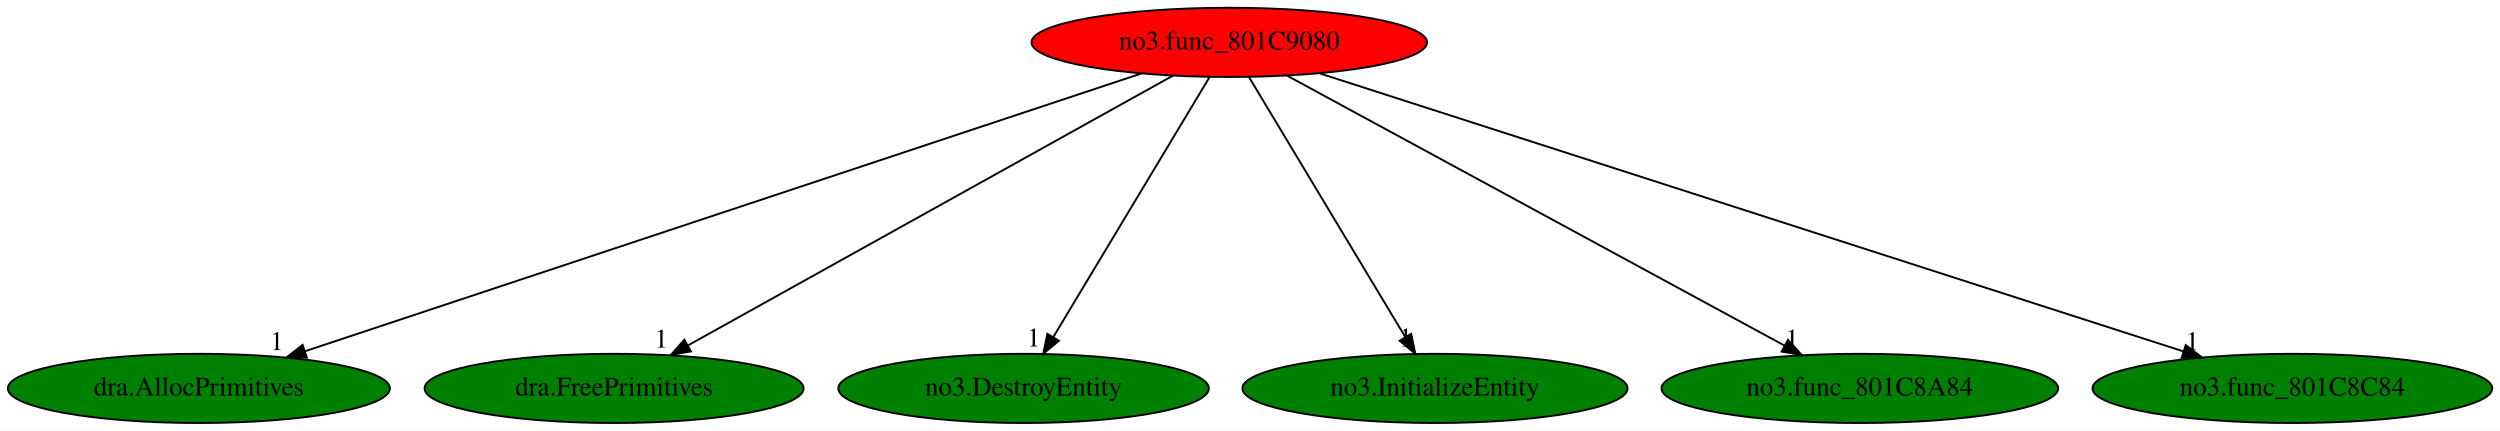
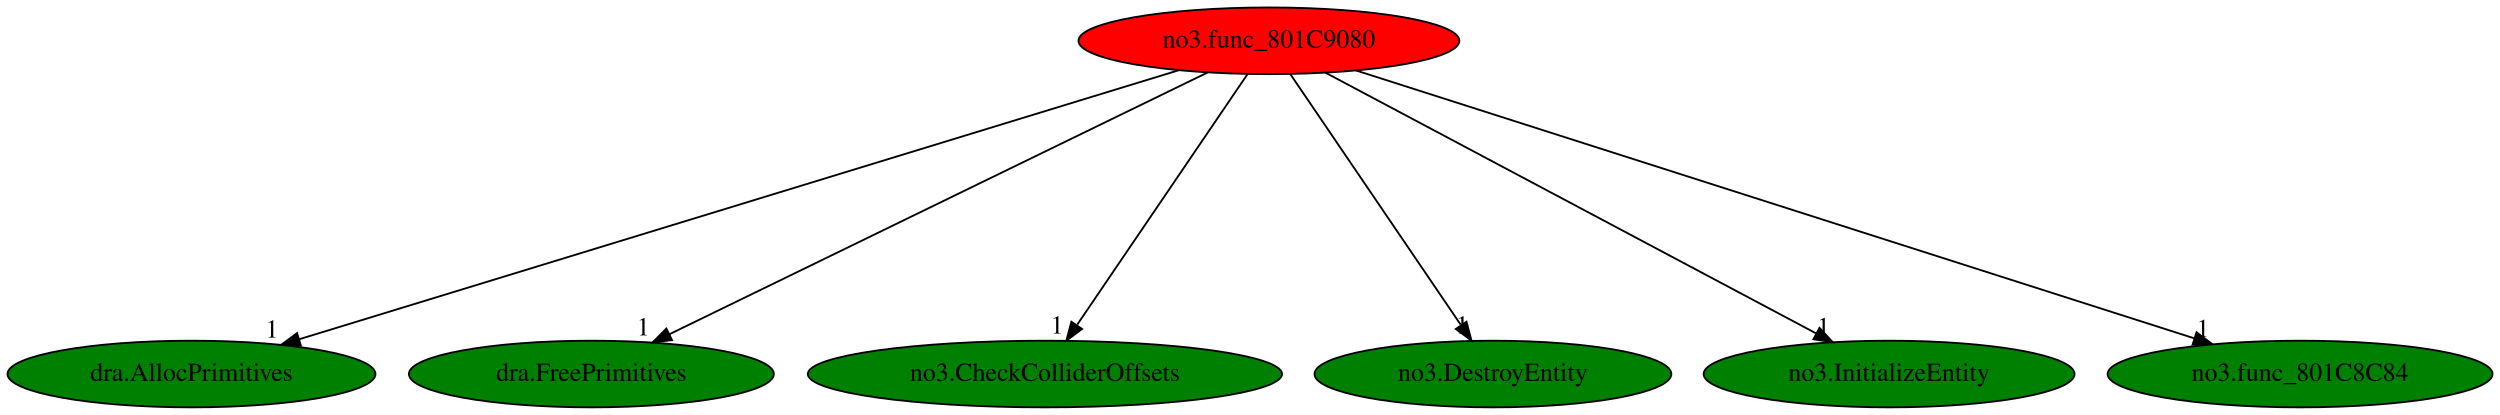
- <svg xmlns="http://www.w3.org/2000/svg" xmlns:xlink="http://www.w3.org/1999/xlink" width="1300pt" height="224pt" viewBox="0.00 0.00 1300.43 224.00">
+ <svg xmlns="http://www.w3.org/2000/svg" xmlns:xlink="http://www.w3.org/1999/xlink" width="1350pt" height="224pt" viewBox="0.00 0.00 1350.43 224.00">
  <g id="graph0" class="graph" transform="scale(1 1) rotate(0) translate(4 220)">
-     <polygon fill="white" stroke="transparent" points="-4,4 -4,-220 1296.43,-220 1296.43,4 -4,4" />
+     <polygon fill="white" stroke="transparent" points="-4,4 -4,-220 1346.43,-220 1346.43,4 -4,4" />
    <g id="node1" class="node">
-       <ellipse fill="red" stroke="black" cx="635.44" cy="-198" rx="102.88" ry="18" />
-       <text text-anchor="middle" x="635.44" y="-194.3" font-family="Times,serif" font-size="14.00">no3.func_801C9080</text>
+       <ellipse fill="red" stroke="black" cx="681.44" cy="-198" rx="102.88" ry="18" />
+       <text text-anchor="middle" x="681.44" y="-194.3" font-family="Times,serif" font-size="14.00">no3.func_801C9080</text>
    </g>
    <g id="node2" class="node">
      <g id="a_node2">
        <a xlink:href="dra.AllocPrimitives.svg" xlink:title="dra.AllocPrimitives">
          <ellipse fill="green" stroke="black" cx="99.44" cy="-18" rx="99.38" ry="18" />
          <text text-anchor="middle" x="99.44" y="-14.3" font-family="Times,serif" font-size="14.00">dra.AllocPrimitives</text>
        </a>
      </g>
    </g>
    <g id="edge1" class="edge">
-       <path fill="none" stroke="black" d="M589.74,-181.82C491.54,-149.21 260.72,-72.56 154.59,-37.32" />
-       <polygon fill="black" stroke="black" points="155.62,-33.97 145.02,-34.14 153.41,-40.61 155.62,-33.97" />
-       <text text-anchor="middle" x="140.02" y="-37.94" font-family="Times,serif" font-size="14.00">1</text>
+       <path fill="none" stroke="black" d="M632.82,-182.13C526.24,-149.53 272.4,-71.9 157.6,-36.79" />
+       <polygon fill="black" stroke="black" points="158.51,-33.41 147.92,-33.83 156.46,-40.1 158.51,-33.41" />
+       <text text-anchor="middle" x="142.92" y="-37.63" font-family="Times,serif" font-size="14.00">1</text>
    </g>
    <g id="node3" class="node">
      <g id="a_node3">
        <a xlink:href="dra.FreePrimitives.svg" xlink:title="dra.FreePrimitives">
          <ellipse fill="green" stroke="black" cx="315.44" cy="-18" rx="98.58" ry="18" />
          <text text-anchor="middle" x="315.44" y="-14.3" font-family="Times,serif" font-size="14.00">dra.FreePrimitives</text>
        </a>
      </g>
    </g>
    <g id="edge2" class="edge">
-       <path fill="none" stroke="black" d="M606.19,-180.73C548.25,-148.5 418.89,-76.55 354.05,-40.48" />
-       <polygon fill="black" stroke="black" points="355.41,-37.23 344.97,-35.42 352,-43.34 355.41,-37.23" />
-       <text text-anchor="middle" x="339.97" y="-39.22" font-family="Times,serif" font-size="14.00">1</text>
+       <path fill="none" stroke="black" d="M648.32,-180.89C581.58,-148.43 431.05,-75.22 357.49,-39.45" />
+       <polygon fill="black" stroke="black" points="359.02,-36.3 348.49,-35.07 355.95,-42.59 359.02,-36.3" />
+       <text text-anchor="middle" x="343.49" y="-38.87" font-family="Times,serif" font-size="14.00">1</text>
    </g>
    <g id="node4" class="node">
      <g id="a_node4">
-         <a xlink:href="no3.DestroyEntity.svg" xlink:title="no3.DestroyEntity">
-           <ellipse fill="green" stroke="black" cx="528.44" cy="-18" rx="96.38" ry="18" />
-           <text text-anchor="middle" x="528.44" y="-14.3" font-family="Times,serif" font-size="14.00">no3.DestroyEntity</text>
+         <a xlink:href="no3.CheckColliderOffsets.svg" xlink:title="no3.CheckColliderOffsets">
+           <ellipse fill="green" stroke="black" cx="560.44" cy="-18" rx="128.08" ry="18" />
+           <text text-anchor="middle" x="560.44" y="-14.3" font-family="Times,serif" font-size="14.00">no3.CheckColliderOffsets</text>
        </a>
      </g>
    </g>
    <g id="edge3" class="edge">
-       <path fill="none" stroke="black" d="M625.18,-179.93C606.33,-148.57 566.07,-81.6 543.89,-44.71" />
-       <polygon fill="black" stroke="black" points="546.82,-42.78 538.67,-36.02 540.82,-46.39 546.82,-42.78" />
-       <text text-anchor="middle" x="533.67" y="-39.82" font-family="Times,serif" font-size="14.00">1</text>
+       <path fill="none" stroke="black" d="M669.84,-179.93C648.52,-148.57 603,-81.6 577.92,-44.71" />
+       <polygon fill="black" stroke="black" points="580.52,-42.32 572.01,-36.02 574.74,-46.25 580.52,-42.32" />
+       <text text-anchor="middle" x="567.01" y="-39.82" font-family="Times,serif" font-size="14.00">1</text>
    </g>
    <g id="node5" class="node">
      <g id="a_node5">
-         <a xlink:href="no3.InitializeEntity.svg" xlink:title="no3.InitializeEntity">
-           <ellipse fill="green" stroke="black" cx="742.44" cy="-18" rx="100.18" ry="18" />
-           <text text-anchor="middle" x="742.44" y="-14.3" font-family="Times,serif" font-size="14.00">no3.InitializeEntity</text>
+         <a xlink:href="no3.DestroyEntity.svg" xlink:title="no3.DestroyEntity">
+           <ellipse fill="green" stroke="black" cx="802.44" cy="-18" rx="96.38" ry="18" />
+           <text text-anchor="middle" x="802.44" y="-14.3" font-family="Times,serif" font-size="14.00">no3.DestroyEntity</text>
        </a>
      </g>
    </g>
    <g id="edge4" class="edge">
-       <path fill="none" stroke="black" d="M645.7,-179.93C664.56,-148.57 704.81,-81.6 726.99,-44.71" />
-       <polygon fill="black" stroke="black" points="730.06,-46.39 732.21,-36.02 724.06,-42.78 730.06,-46.39" />
-       <text text-anchor="middle" x="727.21" y="-39.82" font-family="Times,serif" font-size="14.00">1</text>
+       <path fill="none" stroke="black" d="M693.04,-179.93C714.36,-148.57 759.89,-81.6 784.97,-44.71" />
+       <polygon fill="black" stroke="black" points="788.15,-46.25 790.87,-36.02 782.36,-42.32 788.15,-46.25" />
+       <text text-anchor="middle" x="785.87" y="-39.82" font-family="Times,serif" font-size="14.00">1</text>
    </g>
    <g id="node6" class="node">
      <g id="a_node6">
-         <a xlink:href="no3.func_801C8A84.svg" xlink:title="no3.func_801C8A84">
-           <ellipse fill="green" stroke="black" cx="963.44" cy="-18" rx="103.18" ry="18" />
-           <text text-anchor="middle" x="963.44" y="-14.3" font-family="Times,serif" font-size="14.00">no3.func_801C8A84</text>
+         <a xlink:href="no3.InitializeEntity.svg" xlink:title="no3.InitializeEntity">
+           <ellipse fill="green" stroke="black" cx="1016.44" cy="-18" rx="100.18" ry="18" />
+           <text text-anchor="middle" x="1016.44" y="-14.3" font-family="Times,serif" font-size="14.00">no3.InitializeEntity</text>
        </a>
      </g>
    </g>
    <g id="edge5" class="edge">
-       <path fill="none" stroke="black" d="M665.42,-180.73C724.93,-148.44 857.95,-76.25 924.28,-40.25" />
-       <polygon fill="black" stroke="black" points="926.06,-43.27 933.18,-35.42 922.72,-37.12 926.06,-43.27" />
-       <text text-anchor="middle" x="928.18" y="-39.22" font-family="Times,serif" font-size="14.00">1</text>
+       <path fill="none" stroke="black" d="M712.06,-180.73C772.99,-148.35 909.39,-75.88 976.95,-39.98" />
+       <polygon fill="black" stroke="black" points="978.83,-42.95 986.02,-35.17 975.54,-36.77 978.83,-42.95" />
+       <text text-anchor="middle" x="981.02" y="-38.97" font-family="Times,serif" font-size="14.00">1</text>
    </g>
    <g id="node7" class="node">
      <g id="a_node7">
        <a xlink:href="no3.func_801C8C84.svg" xlink:title="no3.func_801C8C84">
-           <ellipse fill="green" stroke="black" cx="1188.44" cy="-18" rx="103.98" ry="18" />
-           <text text-anchor="middle" x="1188.44" y="-14.3" font-family="Times,serif" font-size="14.00">no3.func_801C8C84</text>
+           <ellipse fill="green" stroke="black" cx="1238.44" cy="-18" rx="103.98" ry="18" />
+           <text text-anchor="middle" x="1238.44" y="-14.3" font-family="Times,serif" font-size="14.00">no3.func_801C8C84</text>
        </a>
      </g>
    </g>
    <g id="edge6" class="edge">
-       <path fill="none" stroke="black" d="M682.59,-181.82C784.01,-149.18 1022.52,-72.41 1131.87,-37.21" />
-       <polygon fill="black" stroke="black" points="1132.97,-40.53 1141.41,-34.14 1130.82,-33.87 1132.97,-40.53" />
-       <text text-anchor="middle" x="1136.41" y="-37.94" font-family="Times,serif" font-size="14.00">1</text>
+       <path fill="none" stroke="black" d="M728.45,-181.98C830.29,-149.43 1070.97,-72.52 1181.34,-37.25" />
+       <polygon fill="black" stroke="black" points="1182.51,-40.55 1190.97,-34.17 1180.38,-33.88 1182.51,-40.55" />
+       <text text-anchor="middle" x="1185.97" y="-37.97" font-family="Times,serif" font-size="14.00">1</text>
    </g>
  </g>
</svg>
